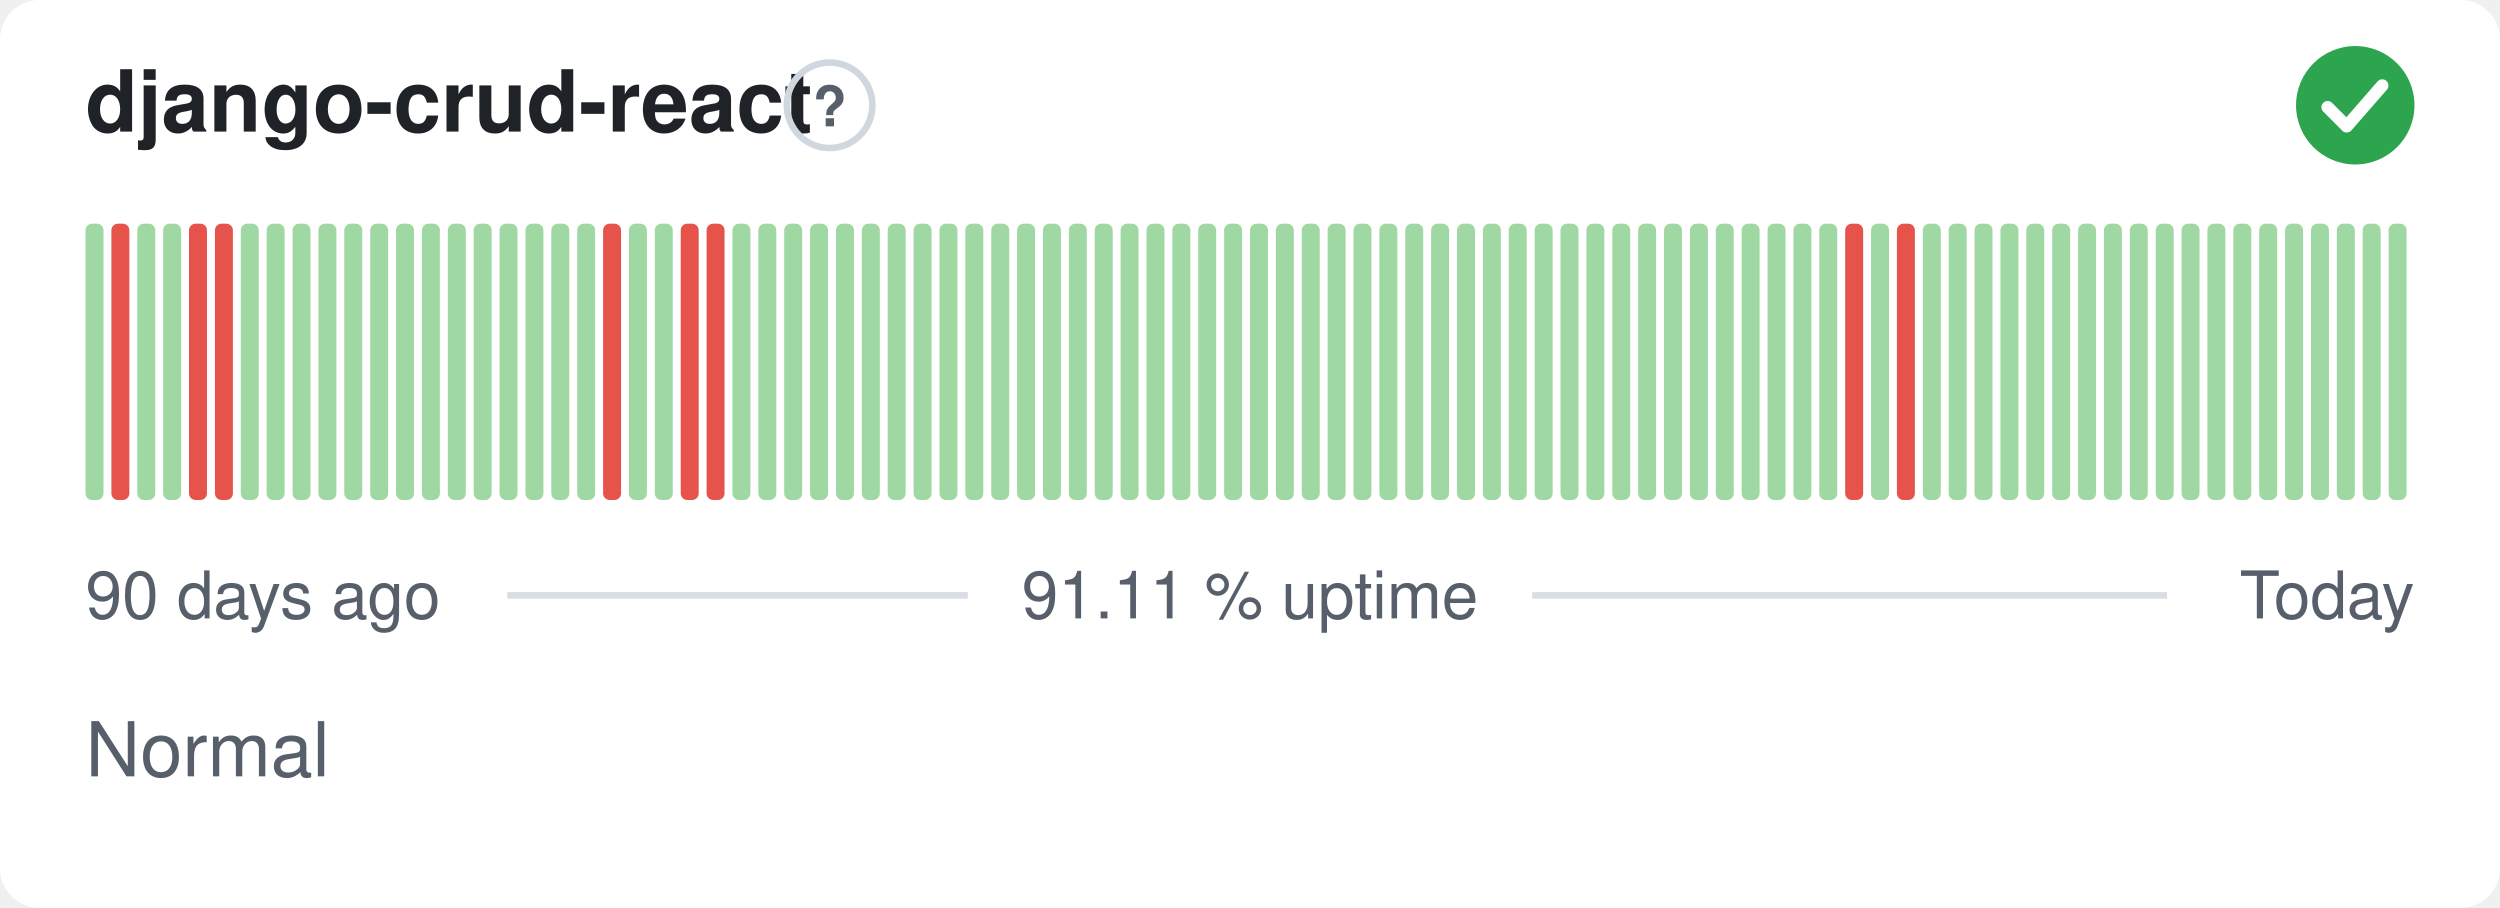
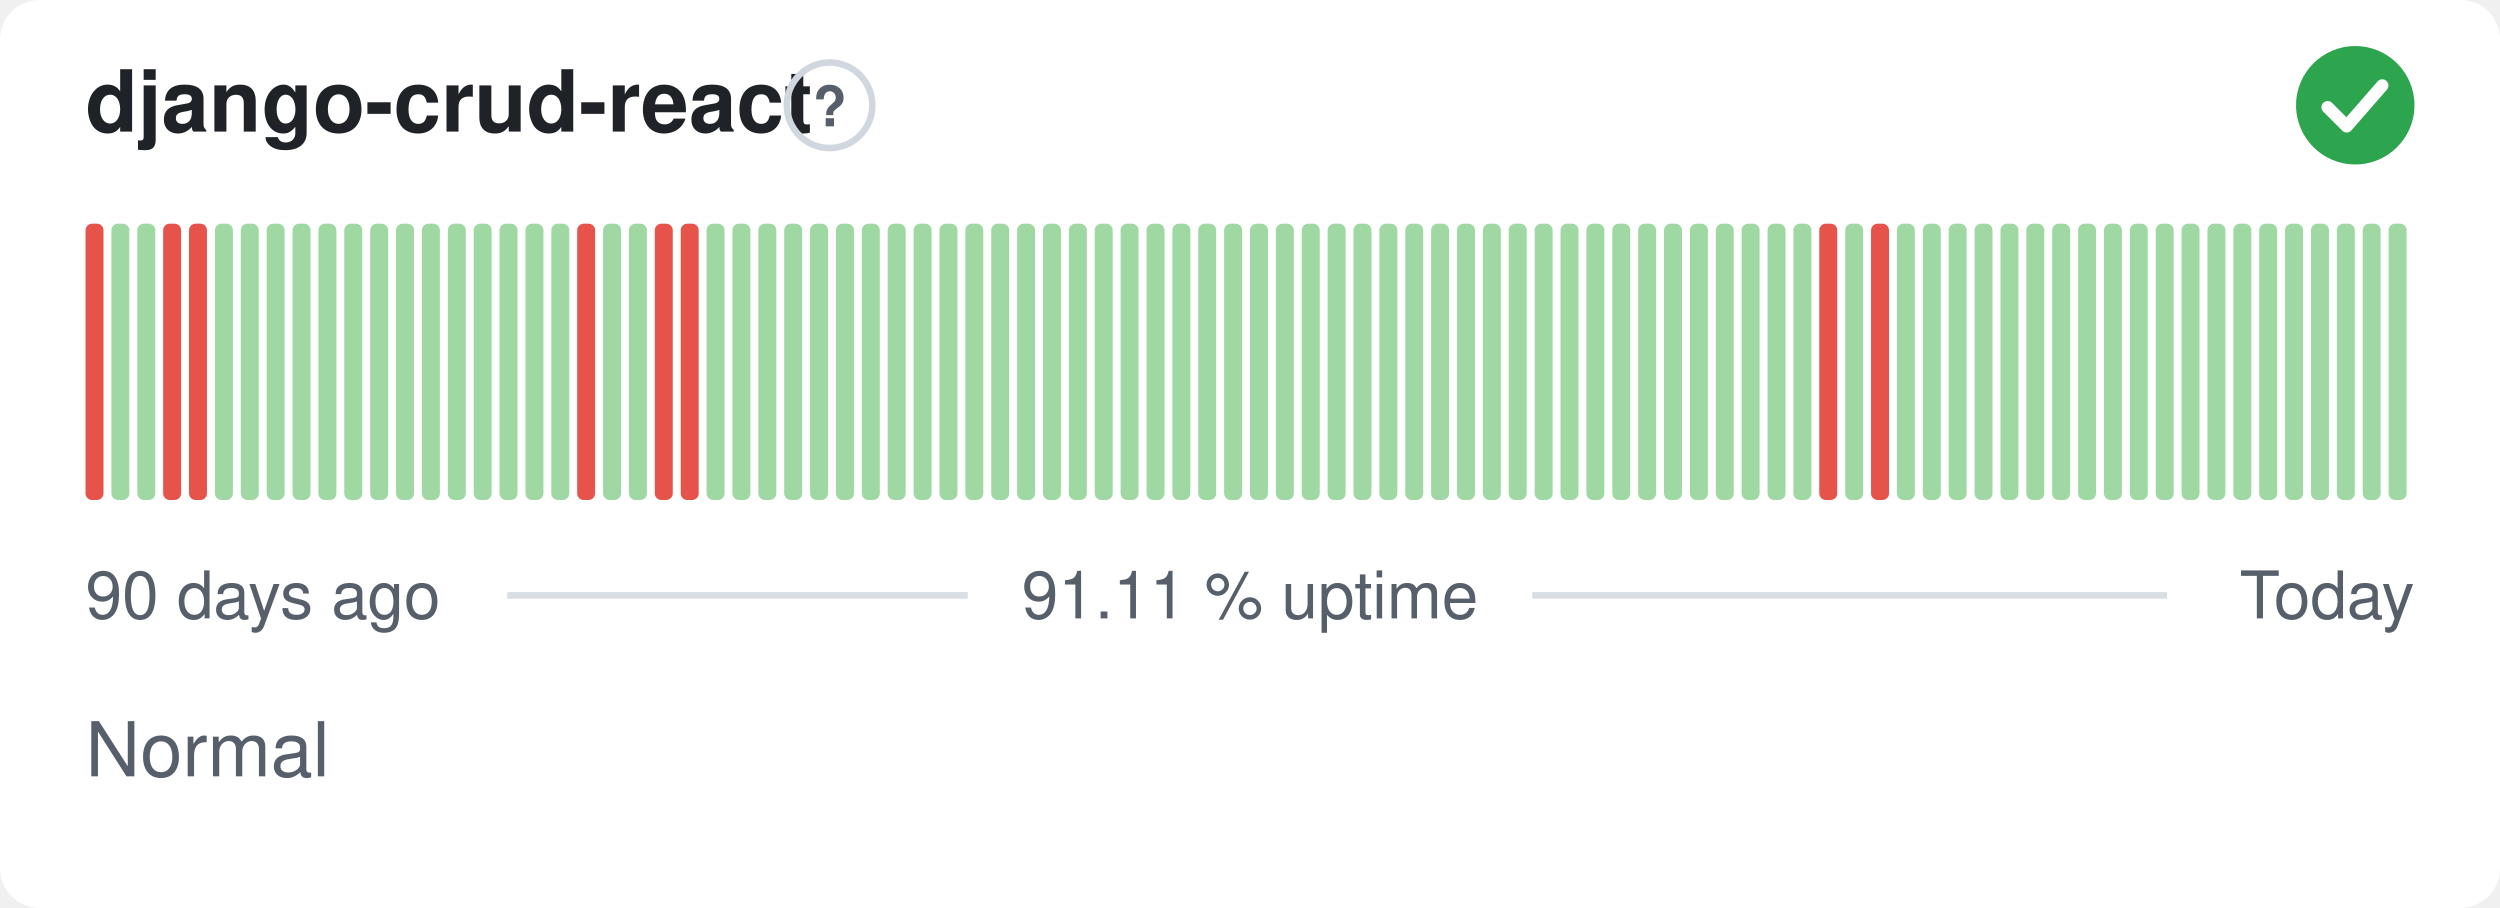
<svg xmlns="http://www.w3.org/2000/svg" width="380" height="138" viewBox="0 0 380 138" role="img" aria-label="django-crud-react: Normal, 91.11 % uptime over the last 90 days" font-family="-apple-system,BlinkMacSystemFont,'Segoe UI',Helvetica,Arial,sans-serif">
  <style>
    @media (prefers-color-scheme: dark) {
      .bg { fill: #0d1117 }
      .title { fill: #e6edf3 }
      .muted { fill: #8b949e }
      .hint { stroke: #30363d }
      .rule { stroke: #30363d }
      .nodata { fill: #21262d }
    }
  </style>
  <rect class="bg" width="380" height="138" rx="6" fill="#ffffff" />
  <text class="title" x="13" y="20" font-size="13" font-weight="600" fill="#1f2328">django-crud-react</text>
  <circle class="hint" cx="126.1" cy="16" r="6.5" fill="none" stroke="#d0d7de" stroke-width="1" />
  <text class="muted" x="126.1" y="19.2" text-anchor="middle" font-size="8.5" font-weight="700" fill="#57606a">?</text>
  <circle cx="358" cy="16" r="9" fill="#2da44e" />
  <path d="M353.80 16.30l2.90 2.90 5.40 -6.20" fill="none" stroke="#fff" stroke-width="1.89" stroke-linecap="round" stroke-linejoin="round" />
-   <rect x="13.00" y="34.00" width="2.73" height="42.00" rx="1" fill="#9fd8a3" />
-   <rect x="16.93" y="34.00" width="2.73" height="42.00" rx="1" fill="#e5534b" />
+   <rect x="13.00" y="34.00" width="2.73" height="42.00" rx="1" fill="#e5534b" />
+   <rect x="16.93" y="34.00" width="2.73" height="42.00" rx="1" fill="#9fd8a3" />
  <rect x="20.87" y="34.00" width="2.73" height="42.00" rx="1" fill="#9fd8a3" />
-   <rect x="24.80" y="34.00" width="2.73" height="42.00" rx="1" fill="#9fd8a3" />
+   <rect x="24.80" y="34.00" width="2.73" height="42.00" rx="1" fill="#e5534b" />
  <rect x="28.73" y="34.00" width="2.73" height="42.00" rx="1" fill="#e5534b" />
-   <rect x="32.67" y="34.00" width="2.73" height="42.00" rx="1" fill="#e5534b" />
+   <rect x="32.67" y="34.00" width="2.73" height="42.00" rx="1" fill="#9fd8a3" />
  <rect x="36.60" y="34.00" width="2.73" height="42.00" rx="1" fill="#9fd8a3" />
  <rect x="40.53" y="34.00" width="2.73" height="42.00" rx="1" fill="#9fd8a3" />
  <rect x="44.47" y="34.00" width="2.73" height="42.00" rx="1" fill="#9fd8a3" />
  <rect x="48.40" y="34.00" width="2.73" height="42.00" rx="1" fill="#9fd8a3" />
  <rect x="52.33" y="34.00" width="2.73" height="42.00" rx="1" fill="#9fd8a3" />
  <rect x="56.27" y="34.00" width="2.73" height="42.00" rx="1" fill="#9fd8a3" />
  <rect x="60.20" y="34.00" width="2.73" height="42.00" rx="1" fill="#9fd8a3" />
  <rect x="64.13" y="34.00" width="2.73" height="42.00" rx="1" fill="#9fd8a3" />
  <rect x="68.07" y="34.00" width="2.73" height="42.00" rx="1" fill="#9fd8a3" />
  <rect x="72.00" y="34.00" width="2.73" height="42.00" rx="1" fill="#9fd8a3" />
  <rect x="75.93" y="34.00" width="2.73" height="42.00" rx="1" fill="#9fd8a3" />
  <rect x="79.87" y="34.00" width="2.73" height="42.00" rx="1" fill="#9fd8a3" />
  <rect x="83.80" y="34.00" width="2.73" height="42.00" rx="1" fill="#9fd8a3" />
-   <rect x="87.73" y="34.00" width="2.73" height="42.00" rx="1" fill="#9fd8a3" />
-   <rect x="91.67" y="34.00" width="2.73" height="42.00" rx="1" fill="#e5534b" />
+   <rect x="87.73" y="34.00" width="2.73" height="42.00" rx="1" fill="#e5534b" />
+   <rect x="91.67" y="34.00" width="2.73" height="42.00" rx="1" fill="#9fd8a3" />
  <rect x="95.60" y="34.00" width="2.73" height="42.00" rx="1" fill="#9fd8a3" />
-   <rect x="99.53" y="34.00" width="2.73" height="42.00" rx="1" fill="#9fd8a3" />
+   <rect x="99.53" y="34.00" width="2.73" height="42.00" rx="1" fill="#e5534b" />
  <rect x="103.47" y="34.00" width="2.73" height="42.00" rx="1" fill="#e5534b" />
-   <rect x="107.40" y="34.00" width="2.73" height="42.00" rx="1" fill="#e5534b" />
+   <rect x="107.40" y="34.00" width="2.73" height="42.00" rx="1" fill="#9fd8a3" />
  <rect x="111.33" y="34.00" width="2.73" height="42.00" rx="1" fill="#9fd8a3" />
  <rect x="115.27" y="34.00" width="2.73" height="42.00" rx="1" fill="#9fd8a3" />
  <rect x="119.20" y="34.00" width="2.73" height="42.00" rx="1" fill="#9fd8a3" />
  <rect x="123.13" y="34.00" width="2.73" height="42.00" rx="1" fill="#9fd8a3" />
  <rect x="127.07" y="34.00" width="2.73" height="42.00" rx="1" fill="#9fd8a3" />
  <rect x="131.00" y="34.00" width="2.73" height="42.00" rx="1" fill="#9fd8a3" />
  <rect x="134.93" y="34.00" width="2.73" height="42.00" rx="1" fill="#9fd8a3" />
  <rect x="138.87" y="34.00" width="2.73" height="42.00" rx="1" fill="#9fd8a3" />
  <rect x="142.80" y="34.00" width="2.73" height="42.00" rx="1" fill="#9fd8a3" />
  <rect x="146.73" y="34.00" width="2.73" height="42.00" rx="1" fill="#9fd8a3" />
  <rect x="150.67" y="34.00" width="2.73" height="42.00" rx="1" fill="#9fd8a3" />
  <rect x="154.60" y="34.00" width="2.73" height="42.00" rx="1" fill="#9fd8a3" />
  <rect x="158.53" y="34.00" width="2.73" height="42.00" rx="1" fill="#9fd8a3" />
  <rect x="162.47" y="34.00" width="2.73" height="42.00" rx="1" fill="#9fd8a3" />
  <rect x="166.40" y="34.00" width="2.73" height="42.00" rx="1" fill="#9fd8a3" />
  <rect x="170.33" y="34.00" width="2.73" height="42.00" rx="1" fill="#9fd8a3" />
  <rect x="174.27" y="34.00" width="2.73" height="42.00" rx="1" fill="#9fd8a3" />
  <rect x="178.20" y="34.00" width="2.73" height="42.00" rx="1" fill="#9fd8a3" />
  <rect x="182.13" y="34.00" width="2.73" height="42.00" rx="1" fill="#9fd8a3" />
  <rect x="186.07" y="34.00" width="2.73" height="42.00" rx="1" fill="#9fd8a3" />
  <rect x="190.00" y="34.00" width="2.73" height="42.00" rx="1" fill="#9fd8a3" />
  <rect x="193.93" y="34.00" width="2.73" height="42.00" rx="1" fill="#9fd8a3" />
  <rect x="197.87" y="34.00" width="2.73" height="42.00" rx="1" fill="#9fd8a3" />
  <rect x="201.80" y="34.00" width="2.73" height="42.00" rx="1" fill="#9fd8a3" />
  <rect x="205.73" y="34.00" width="2.73" height="42.00" rx="1" fill="#9fd8a3" />
  <rect x="209.67" y="34.00" width="2.73" height="42.00" rx="1" fill="#9fd8a3" />
  <rect x="213.60" y="34.00" width="2.73" height="42.00" rx="1" fill="#9fd8a3" />
  <rect x="217.53" y="34.00" width="2.73" height="42.00" rx="1" fill="#9fd8a3" />
  <rect x="221.47" y="34.00" width="2.73" height="42.00" rx="1" fill="#9fd8a3" />
  <rect x="225.40" y="34.00" width="2.73" height="42.00" rx="1" fill="#9fd8a3" />
  <rect x="229.33" y="34.00" width="2.73" height="42.00" rx="1" fill="#9fd8a3" />
  <rect x="233.27" y="34.00" width="2.73" height="42.00" rx="1" fill="#9fd8a3" />
  <rect x="237.20" y="34.00" width="2.73" height="42.00" rx="1" fill="#9fd8a3" />
  <rect x="241.13" y="34.00" width="2.73" height="42.00" rx="1" fill="#9fd8a3" />
  <rect x="245.07" y="34.00" width="2.73" height="42.00" rx="1" fill="#9fd8a3" />
  <rect x="249.00" y="34.00" width="2.73" height="42.00" rx="1" fill="#9fd8a3" />
  <rect x="252.93" y="34.00" width="2.73" height="42.00" rx="1" fill="#9fd8a3" />
  <rect x="256.87" y="34.00" width="2.73" height="42.00" rx="1" fill="#9fd8a3" />
  <rect x="260.80" y="34.00" width="2.73" height="42.00" rx="1" fill="#9fd8a3" />
  <rect x="264.73" y="34.00" width="2.73" height="42.00" rx="1" fill="#9fd8a3" />
  <rect x="268.67" y="34.00" width="2.73" height="42.00" rx="1" fill="#9fd8a3" />
  <rect x="272.60" y="34.00" width="2.73" height="42.00" rx="1" fill="#9fd8a3" />
-   <rect x="276.53" y="34.00" width="2.73" height="42.00" rx="1" fill="#9fd8a3" />
-   <rect x="280.47" y="34.00" width="2.73" height="42.00" rx="1" fill="#e5534b" />
-   <rect x="284.40" y="34.00" width="2.73" height="42.00" rx="1" fill="#9fd8a3" />
-   <rect x="288.33" y="34.00" width="2.73" height="42.00" rx="1" fill="#e5534b" />
+   <rect x="276.53" y="34.00" width="2.73" height="42.00" rx="1" fill="#e5534b" />
+   <rect x="280.47" y="34.00" width="2.73" height="42.00" rx="1" fill="#9fd8a3" />
+   <rect x="284.40" y="34.00" width="2.73" height="42.00" rx="1" fill="#e5534b" />
+   <rect x="288.33" y="34.00" width="2.73" height="42.00" rx="1" fill="#9fd8a3" />
  <rect x="292.27" y="34.00" width="2.73" height="42.00" rx="1" fill="#9fd8a3" />
  <rect x="296.20" y="34.00" width="2.73" height="42.00" rx="1" fill="#9fd8a3" />
  <rect x="300.13" y="34.00" width="2.73" height="42.00" rx="1" fill="#9fd8a3" />
  <rect x="304.07" y="34.00" width="2.73" height="42.00" rx="1" fill="#9fd8a3" />
  <rect x="308.00" y="34.00" width="2.73" height="42.00" rx="1" fill="#9fd8a3" />
  <rect x="311.93" y="34.00" width="2.73" height="42.00" rx="1" fill="#9fd8a3" />
  <rect x="315.87" y="34.00" width="2.73" height="42.00" rx="1" fill="#9fd8a3" />
  <rect x="319.80" y="34.00" width="2.73" height="42.00" rx="1" fill="#9fd8a3" />
  <rect x="323.73" y="34.00" width="2.73" height="42.00" rx="1" fill="#9fd8a3" />
  <rect x="327.67" y="34.00" width="2.73" height="42.00" rx="1" fill="#9fd8a3" />
  <rect x="331.60" y="34.00" width="2.73" height="42.00" rx="1" fill="#9fd8a3" />
  <rect x="335.53" y="34.00" width="2.73" height="42.00" rx="1" fill="#9fd8a3" />
  <rect x="339.47" y="34.00" width="2.73" height="42.00" rx="1" fill="#9fd8a3" />
  <rect x="343.40" y="34.00" width="2.73" height="42.00" rx="1" fill="#9fd8a3" />
  <rect x="347.33" y="34.00" width="2.73" height="42.00" rx="1" fill="#9fd8a3" />
  <rect x="351.27" y="34.00" width="2.73" height="42.00" rx="1" fill="#9fd8a3" />
  <rect x="355.20" y="34.00" width="2.73" height="42.00" rx="1" fill="#9fd8a3" />
  <rect x="359.13" y="34.00" width="2.73" height="42.00" rx="1" fill="#9fd8a3" />
  <rect x="363.07" y="34.00" width="2.73" height="42.00" rx="1" fill="#9fd8a3" />
  <text class="muted" x="13" y="94" font-size="10" fill="#57606a">90 days ago</text>
  <text class="muted" x="190" y="94" text-anchor="middle" font-size="10" fill="#57606a">91.11 % uptime</text>
  <text class="muted" x="367" y="94" text-anchor="end" font-size="10" fill="#57606a">Today</text>
  <line class="rule" x1="77.1" y1="90.5" x2="147.1" y2="90.5" stroke="#d8dee4" stroke-width="1" />
  <line class="rule" x1="232.9" y1="90.5" x2="329.4" y2="90.5" stroke="#d8dee4" stroke-width="1" />
  <text class="muted" x="13" y="118" font-size="11.5" fill="#57606a">Normal</text>
</svg>
